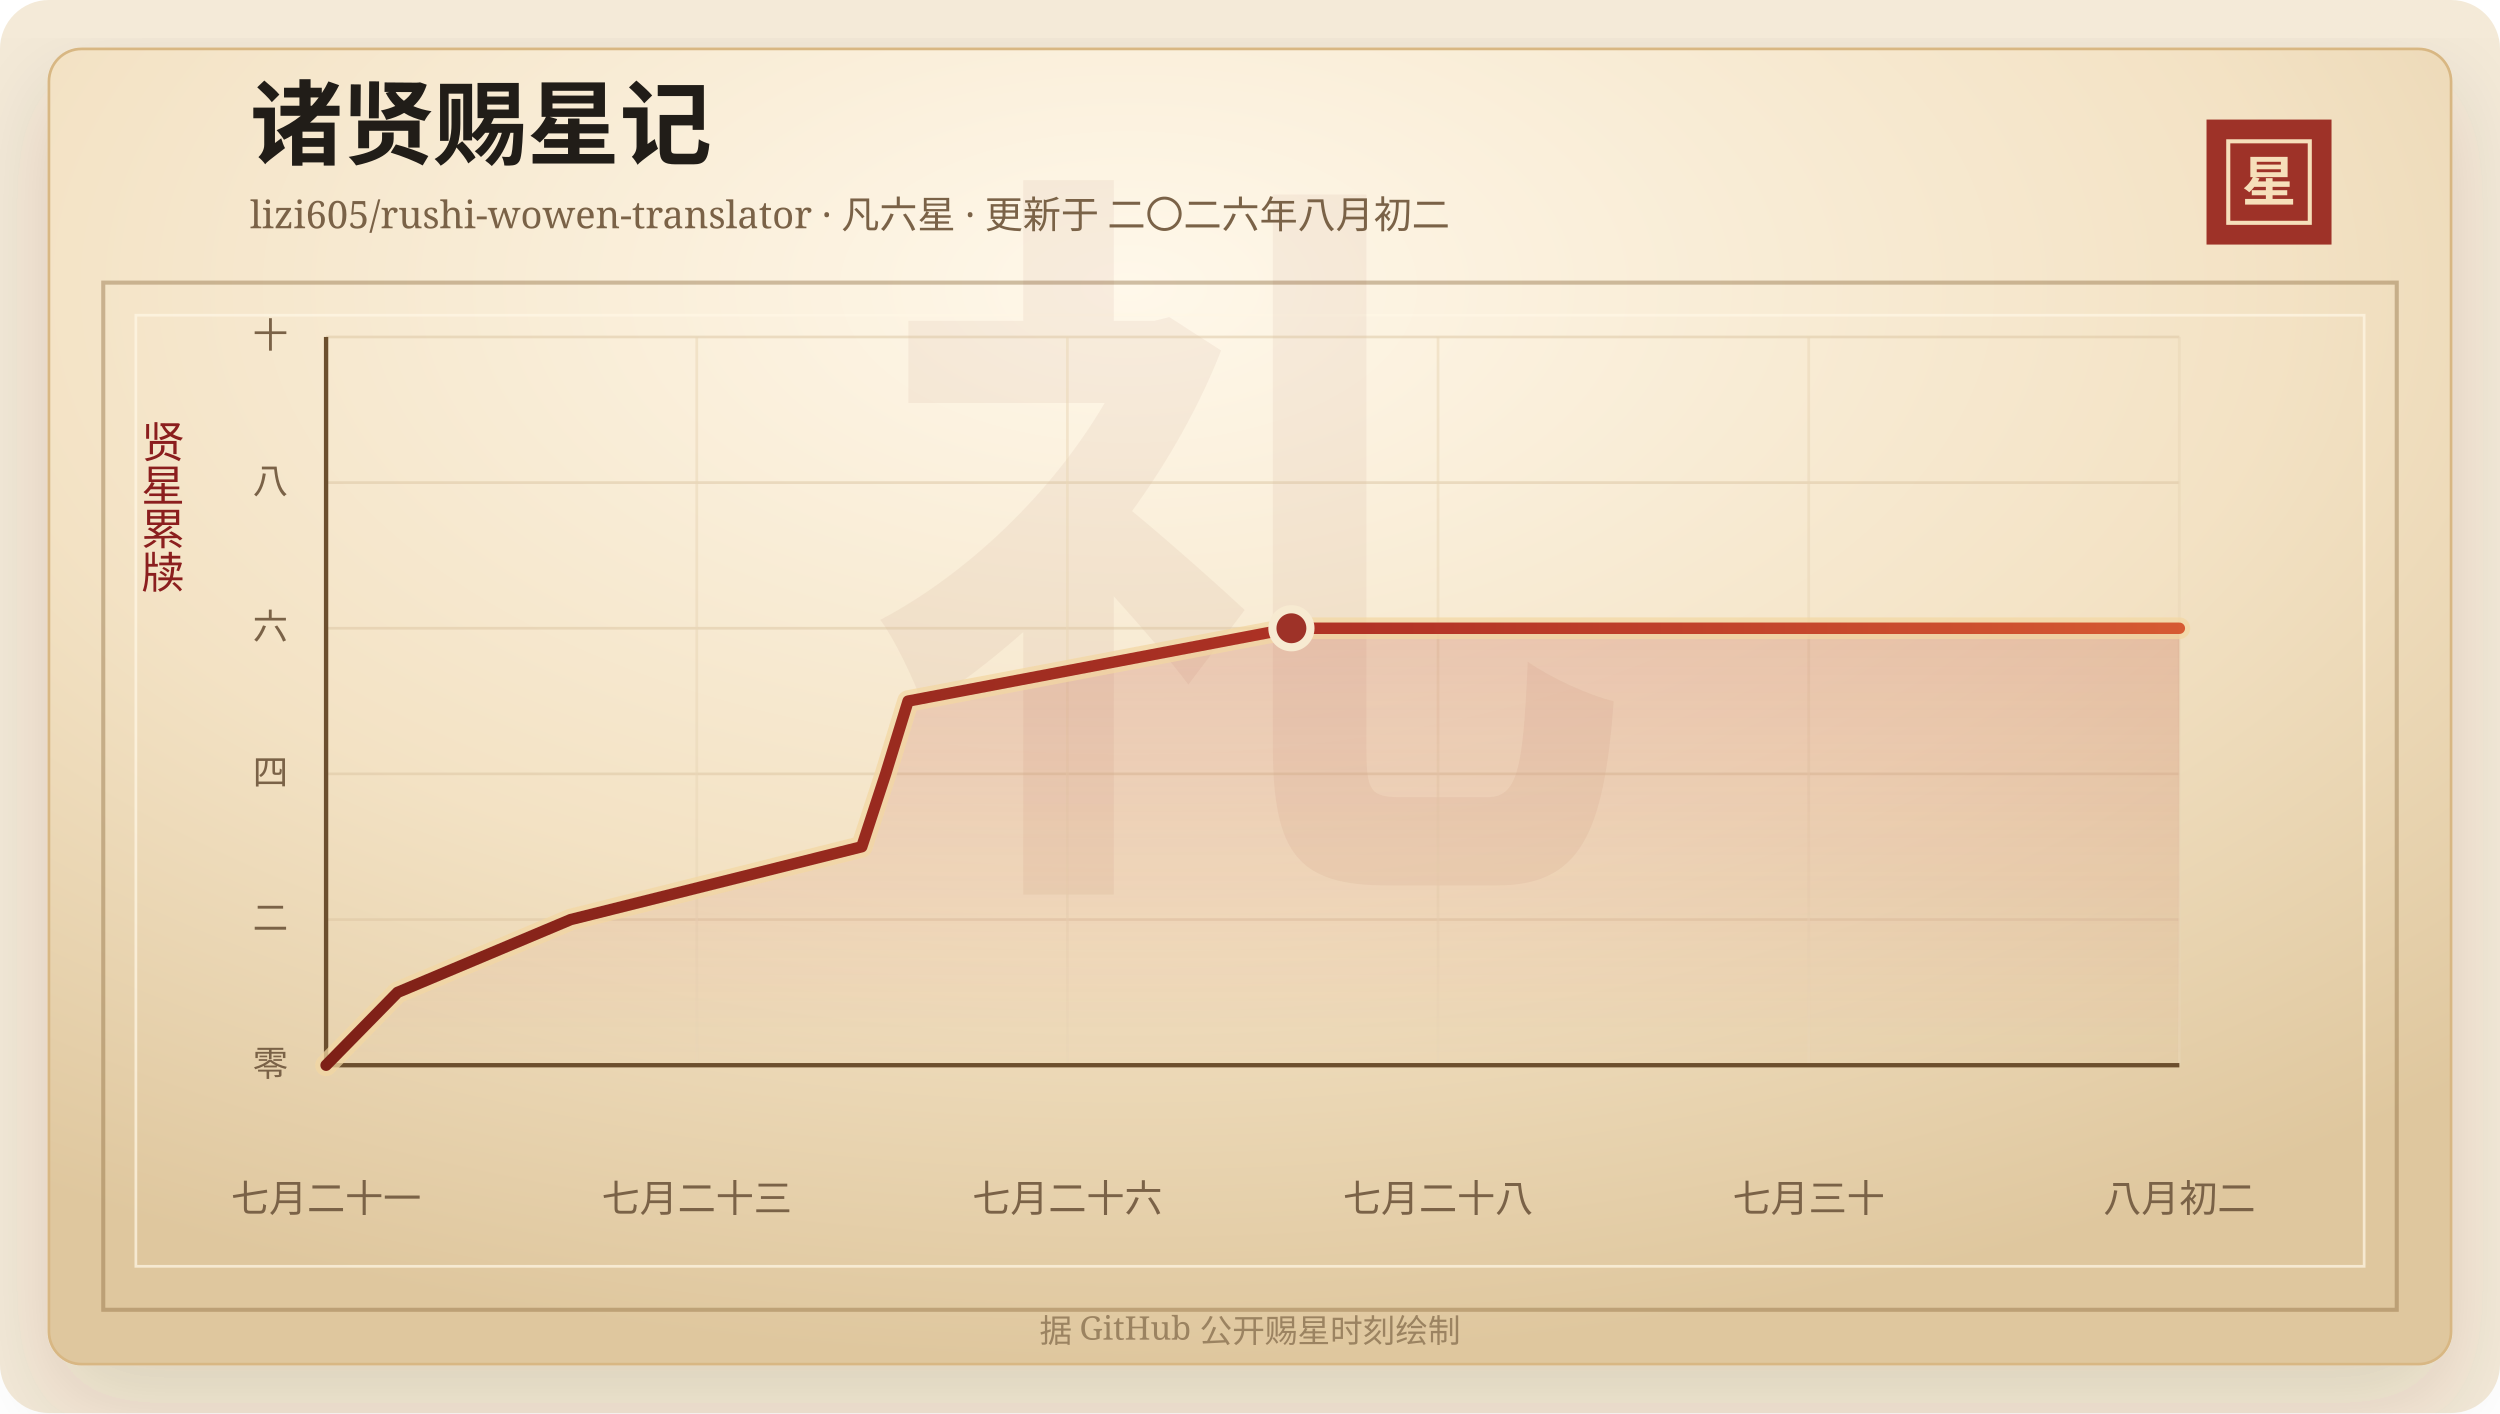
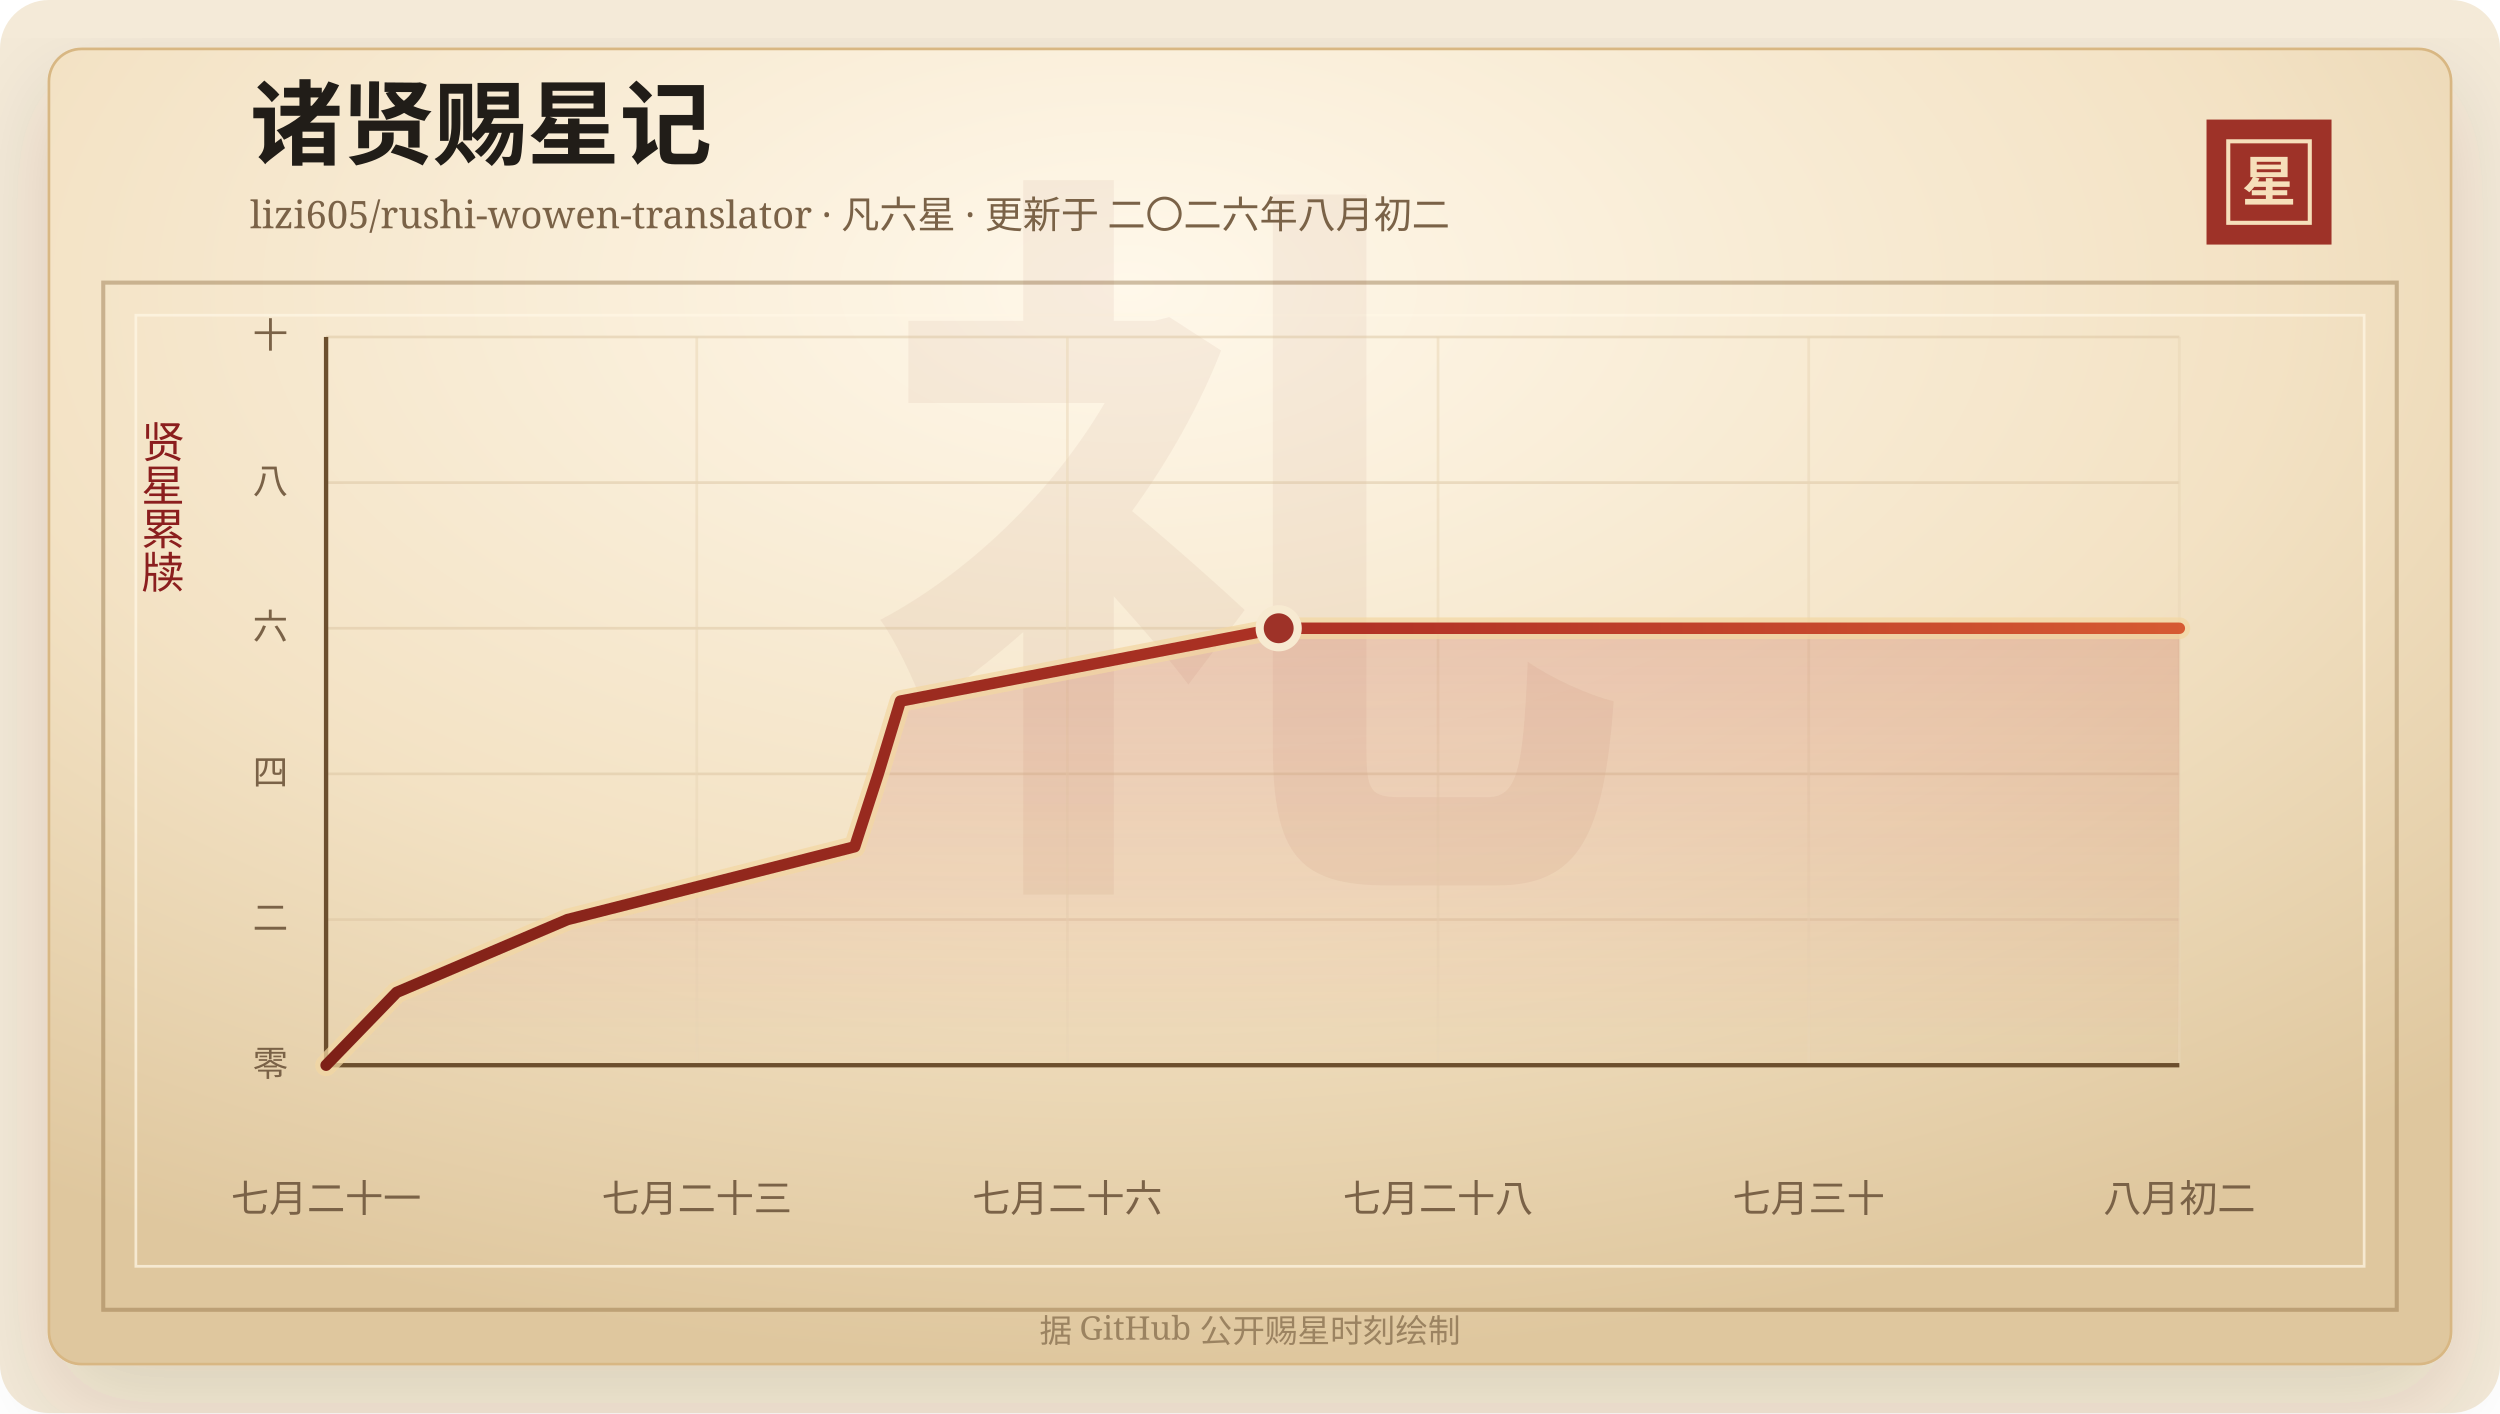
<svg xmlns="http://www.w3.org/2000/svg" width="920" height="520" viewBox="0 0 920 520" role="img" aria-labelledby="title desc">
  <defs>
    <linearGradient id="line" x1="0" x2="1" y1="0" y2="0">
      <stop offset="0%" stop-color="#7d2017" />
      <stop offset="58%" stop-color="#b33426" />
      <stop offset="100%" stop-color="#d65a32" />
    </linearGradient>
    <linearGradient id="area" x1="0" x2="0" y1="0" y2="1">
      <stop offset="0%" stop-color="#b33426" stop-opacity="0.2" />
      <stop offset="100%" stop-color="#b33426" stop-opacity="0" />
    </linearGradient>
    <radialGradient id="paper" cx="45%" cy="18%" r="82%">
      <stop offset="0%" stop-color="#fff8ea" />
      <stop offset="58%" stop-color="#f3e2c4" />
      <stop offset="100%" stop-color="#dfc79e" />
    </radialGradient>
    <filter id="shadow" x="-20%" y="-20%" width="140%" height="140%">
      <feDropShadow dx="0" dy="14" stdDeviation="18" flood-color="#3b2a20" flood-opacity="0.14" />
    </filter>
  </defs>
  <rect width="920" height="520" rx="18" fill="#f4ead8" />
  <rect x="18" y="18" width="884" height="484" rx="12" fill="url(#paper)" stroke="#d8b783" filter="url(#shadow)" />
  <rect x="38" y="104" width="844" height="378" fill="none" stroke="#8c6b3f" stroke-opacity="0.42" stroke-width="1.5" />
  <rect x="50" y="116" width="820" height="350" fill="none" stroke="#fff7e5" stroke-opacity="0.72" />
  <text x="460" y="304" text-anchor="middle" fill="#8c342a" fill-opacity="0.06" font-family="Songti SC, STSong, SimSun, serif" font-size="280" font-weight="700">礼</text>
  <text x="92" y="58" fill="#211d18" font-family="Songti SC, STSong, SimSun, serif" font-size="34" font-weight="700">诸贤赐星记</text>
  <text x="92" y="84" fill="#7a6247" font-family="Songti SC, STSong, SimSun, serif" font-size="14.0">lizi605/rushi-wowen-translator · 凡六星 · 更新于 二〇二六年八月初二</text>
  <rect x="812" y="44" width="46" height="46" fill="#9e3228" />
  <rect x="820" y="52" width="30" height="30" fill="none" stroke="#f6dfba" stroke-width="1.5" />
  <text x="835" y="74" text-anchor="middle" fill="#f6dfba" font-family="Songti SC, STSong, SimSun, serif" font-size="20" font-weight="700">星</text>
  <text x="60" y="166" text-anchor="middle" fill="#8b1e1e" font-family="Songti SC, STSong, SimSun, serif" font-size="16" writing-mode="vertical-rl">贤星累牍</text>
  <line x1="120" y1="392.00" x2="802" y2="392.00" stroke="#d9c29e" stroke-opacity="0.48" />
  <text x="106" y="396.00" text-anchor="end" fill="#7a6247" font-family="Songti SC, STSong, SimSun, serif" font-size="13">零</text>
  <line x1="120" y1="338.40" x2="802" y2="338.40" stroke="#d9c29e" stroke-opacity="0.48" />
  <text x="106" y="342.40" text-anchor="end" fill="#7a6247" font-family="Songti SC, STSong, SimSun, serif" font-size="13">二</text>
  <line x1="120" y1="284.80" x2="802" y2="284.80" stroke="#d9c29e" stroke-opacity="0.48" />
  <text x="106" y="288.80" text-anchor="end" fill="#7a6247" font-family="Songti SC, STSong, SimSun, serif" font-size="13">四</text>
  <line x1="120" y1="231.20" x2="802" y2="231.20" stroke="#d9c29e" stroke-opacity="0.48" />
  <text x="106" y="235.20" text-anchor="end" fill="#7a6247" font-family="Songti SC, STSong, SimSun, serif" font-size="13">六</text>
  <line x1="120" y1="177.60" x2="802" y2="177.60" stroke="#d9c29e" stroke-opacity="0.48" />
  <text x="106" y="181.60" text-anchor="end" fill="#7a6247" font-family="Songti SC, STSong, SimSun, serif" font-size="13">八</text>
  <line x1="120" y1="124.00" x2="802" y2="124.00" stroke="#d9c29e" stroke-opacity="0.48" />
  <text x="106" y="128.00" text-anchor="end" fill="#7a6247" font-family="Songti SC, STSong, SimSun, serif" font-size="13">十</text>
  <line x1="120.00" y1="124" x2="120.00" y2="392" stroke="#ead6b7" stroke-opacity="0.54" />
  <text x="120.00" y="446" text-anchor="middle" fill="#7a6247" font-family="Songti SC, STSong, SimSun, serif" font-size="14">七月二十一</text>
  <line x1="256.40" y1="124" x2="256.40" y2="392" stroke="#ead6b7" stroke-opacity="0.54" />
  <text x="256.40" y="446" text-anchor="middle" fill="#7a6247" font-family="Songti SC, STSong, SimSun, serif" font-size="14">七月二十三</text>
  <line x1="392.80" y1="124" x2="392.80" y2="392" stroke="#ead6b7" stroke-opacity="0.54" />
  <text x="392.80" y="446" text-anchor="middle" fill="#7a6247" font-family="Songti SC, STSong, SimSun, serif" font-size="14">七月二十六</text>
  <line x1="529.20" y1="124" x2="529.20" y2="392" stroke="#ead6b7" stroke-opacity="0.54" />
  <text x="529.20" y="446" text-anchor="middle" fill="#7a6247" font-family="Songti SC, STSong, SimSun, serif" font-size="14">七月二十八</text>
  <line x1="665.60" y1="124" x2="665.60" y2="392" stroke="#ead6b7" stroke-opacity="0.54" />
  <text x="665.60" y="446" text-anchor="middle" fill="#7a6247" font-family="Songti SC, STSong, SimSun, serif" font-size="14">七月三十</text>
  <line x1="802.00" y1="124" x2="802.00" y2="392" stroke="#ead6b7" stroke-opacity="0.54" />
  <text x="802.00" y="446" text-anchor="middle" fill="#7a6247" font-family="Songti SC, STSong, SimSun, serif" font-size="14">八月初二</text>
  <line x1="120" y1="392" x2="802" y2="392" stroke="#6c4f2e" stroke-width="1.6" />
  <line x1="120" y1="124" x2="120" y2="392" stroke="#6c4f2e" stroke-width="1.6" />
-   <polygon points="120.00,392.00 120.00,392.00 146.31,365.20 210.02,338.40 317.13,311.60 325.92,284.80 334.18,258.00 475.24,231.20 802.00,231.20 802.00,392.00" fill="url(#area)" />
-   <polyline points="120.00,392.00 146.31,365.20 210.02,338.40 317.13,311.60 325.92,284.80 334.18,258.00 475.24,231.20 802.00,231.20" fill="none" stroke="#f3d7a2" stroke-width="8" stroke-linecap="round" stroke-linejoin="round" opacity="0.72" />
-   <polyline points="120.00,392.00 146.31,365.20 210.02,338.40 317.13,311.60 325.92,284.80 334.18,258.00 475.24,231.20 802.00,231.20" fill="none" stroke="url(#line)" stroke-width="4.2" stroke-linecap="round" stroke-linejoin="round" />
-   <circle cx="475.24" cy="231.20" r="7" fill="#9e3228" stroke="#f7ead1" stroke-width="3" />
+   <polygon points="120.00,392.00 120.00,392.00 145.97,365.20 208.83,338.40 314.53,311.60 323.21,284.80 331.35,258.00 470.56,231.20 802.00,231.20 802.00,392.00" fill="url(#area)" />
+   <polyline points="120.00,392.00 145.97,365.20 208.83,338.40 314.53,311.60 323.21,284.80 331.35,258.00 470.56,231.20 802.00,231.20" fill="none" stroke="#f3d7a2" stroke-width="8" stroke-linecap="round" stroke-linejoin="round" opacity="0.72" />
+   <polyline points="120.00,392.00 145.97,365.20 208.83,338.40 314.53,311.60 323.21,284.80 331.35,258.00 470.56,231.20 802.00,231.20" fill="none" stroke="url(#line)" stroke-width="4.2" stroke-linecap="round" stroke-linejoin="round" />
+   <circle cx="470.56" cy="231.20" r="7" fill="#9e3228" stroke="#f7ead1" stroke-width="3" />
  <text x="460" y="494" text-anchor="middle" fill="#9b8361" font-family="Songti SC, STSong, SimSun, serif" font-size="12">据 GitHub 公开赐星时刻绘制</text>
</svg>
